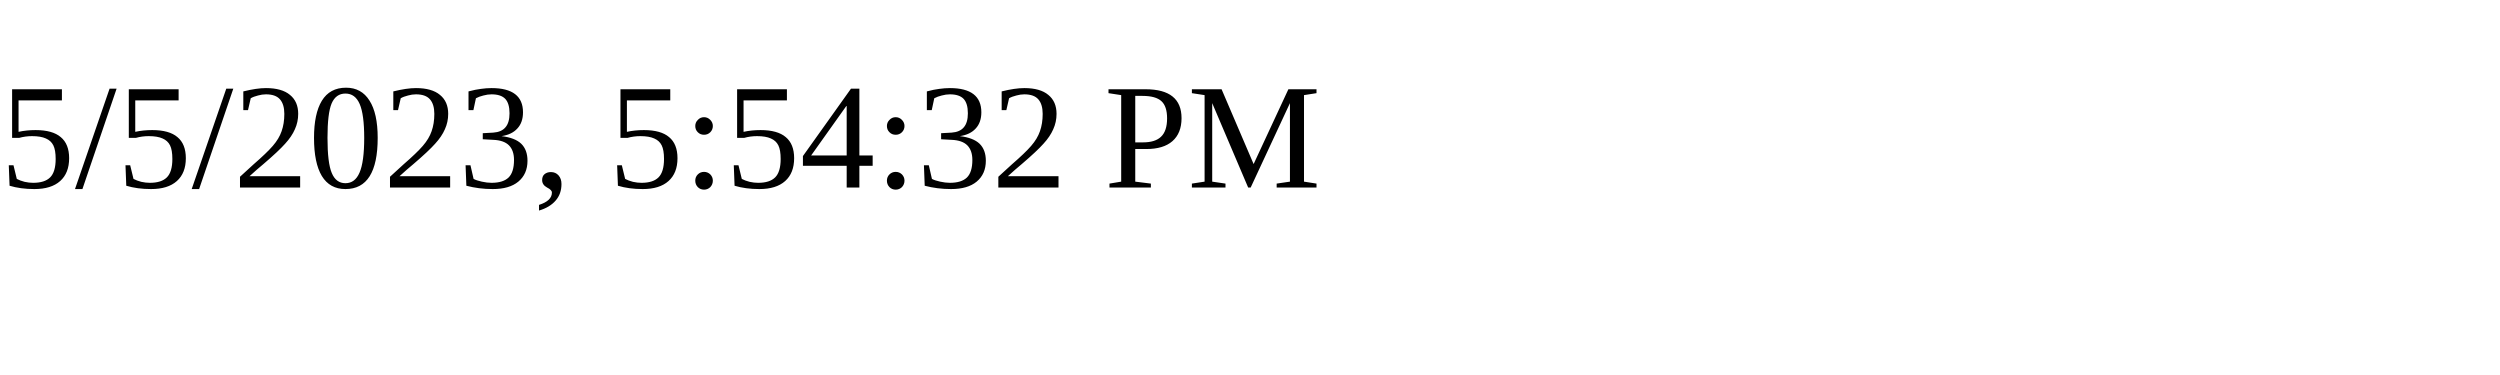
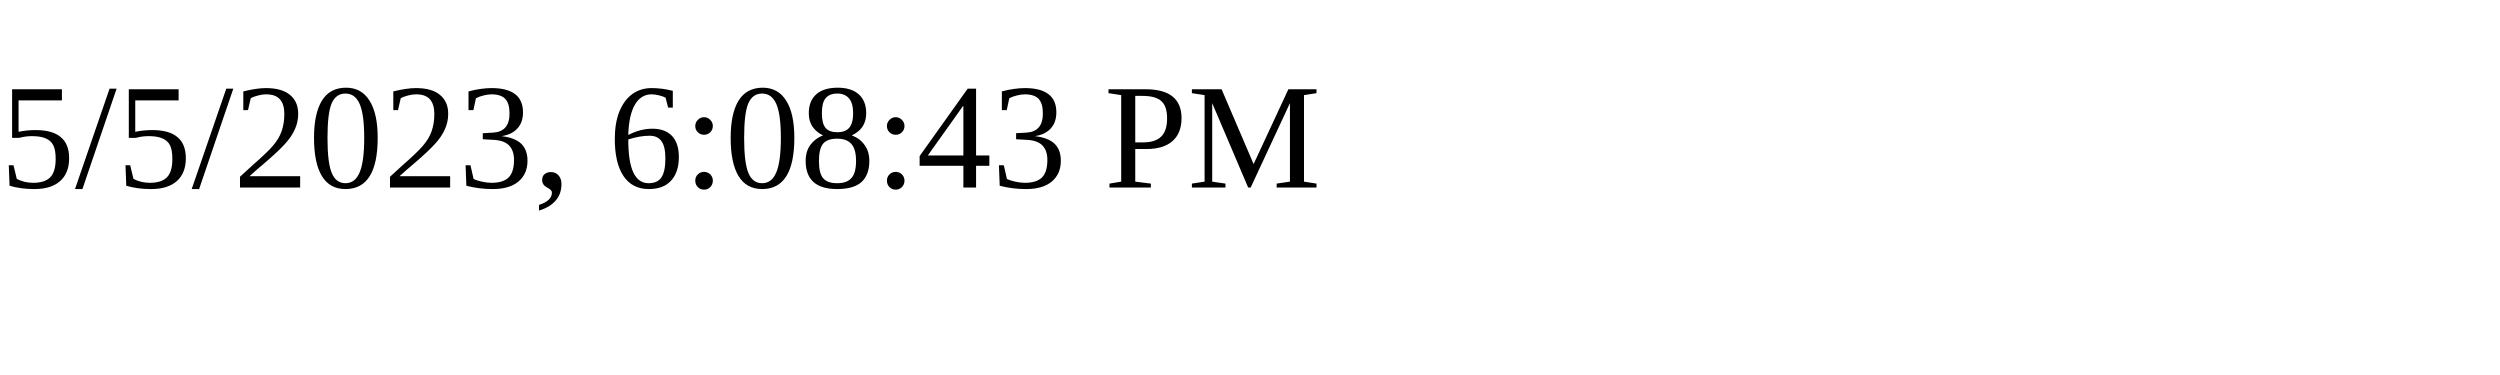
<svg xmlns="http://www.w3.org/2000/svg" height="30" width="200">
-   <text x="0" y="15">5/5/2023, 5:54:32 PM</text>
+   <text x="0" y="15">5/5/2023, 6:08:43 PM</text>
</svg>
